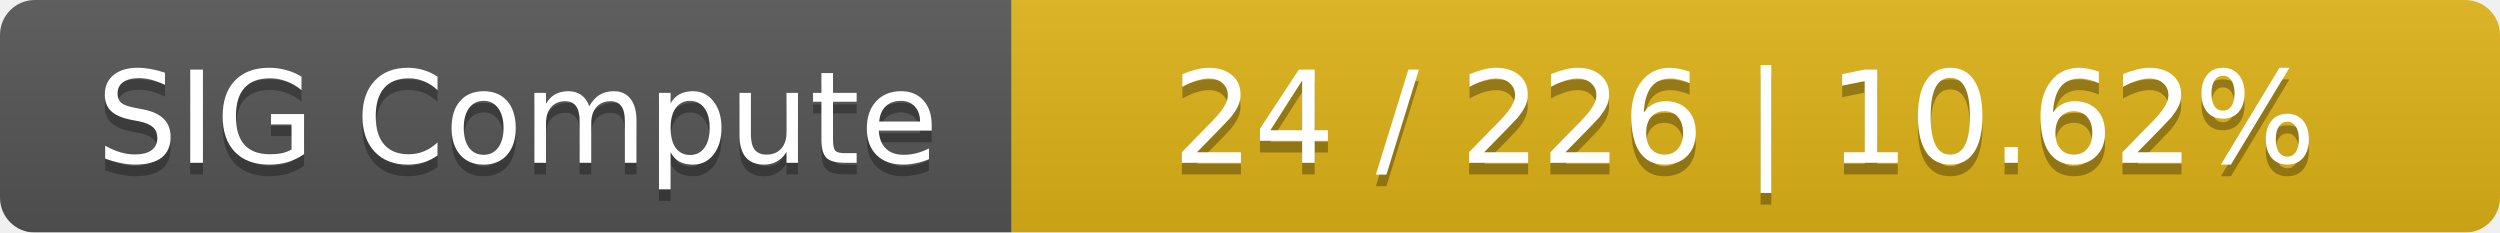
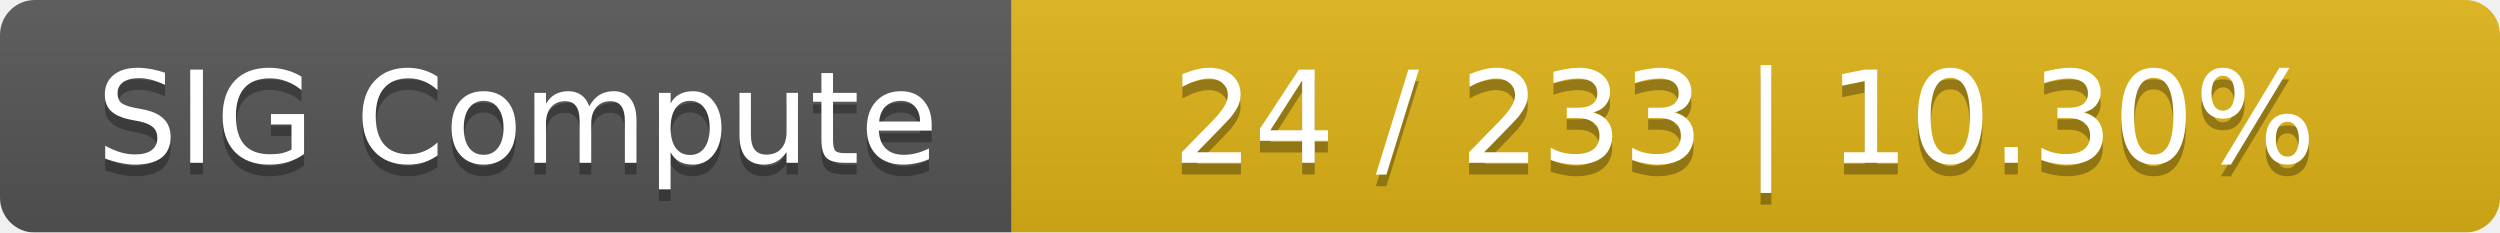
<svg xmlns="http://www.w3.org/2000/svg" width="215" height="20">
  <linearGradient id="smooth" x2="0" y2="100%">
    <stop offset="0" stop-color="#bbb" stop-opacity=".1" />
    <stop offset="1" stop-opacity=".1" />
  </linearGradient>
  <mask id="round">
    <rect width="215" height="20" rx="3" fill="#fff" />
  </mask>
  <g mask="url(#round)">
    <rect width="87" height="20" fill="#555" />
    <rect x="87" width="128" height="20" fill="#dfb317" />
    <rect width="215" height="20" fill="url(#smooth)" />
  </g>
  <g fill="#fff" text-anchor="middle" font-family="DejaVu Sans,Verdana,Geneva,sans-serif" font-size="11">
    <text x="44.5" y="15" fill="#010101" fill-opacity=".3">SIG Compute</text>
    <text x="44.5" y="14">SIG Compute</text>
-     <text x="150" y="15" fill="#010101" fill-opacity=".3">24 / 226    |    10.62%</text>
-     <text x="150" y="14">24 / 226    |    10.62%</text>
+     <text x="150" y="15" fill="#010101" fill-opacity=".3">24 / 233    |    10.30%</text>
+     <text x="150" y="14">24 / 233    |    10.30%</text>
  </g>
</svg>
